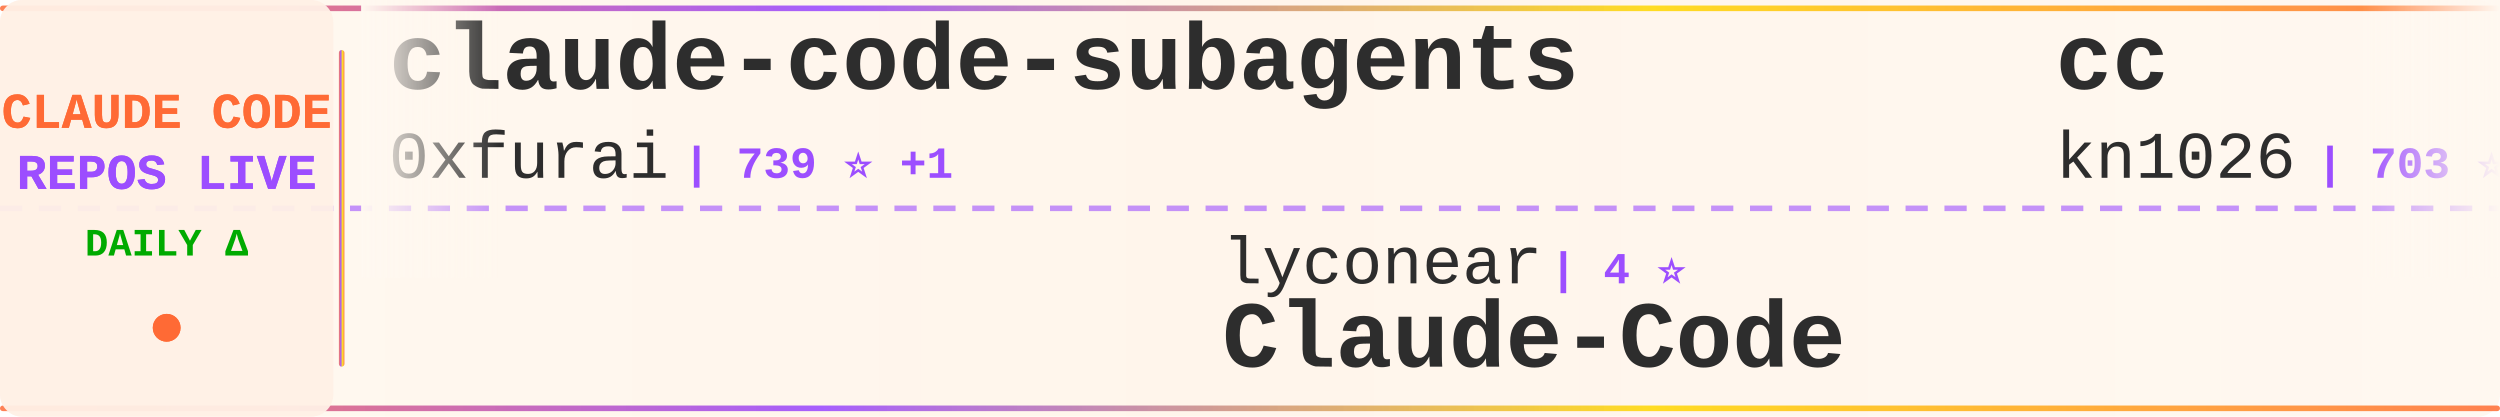
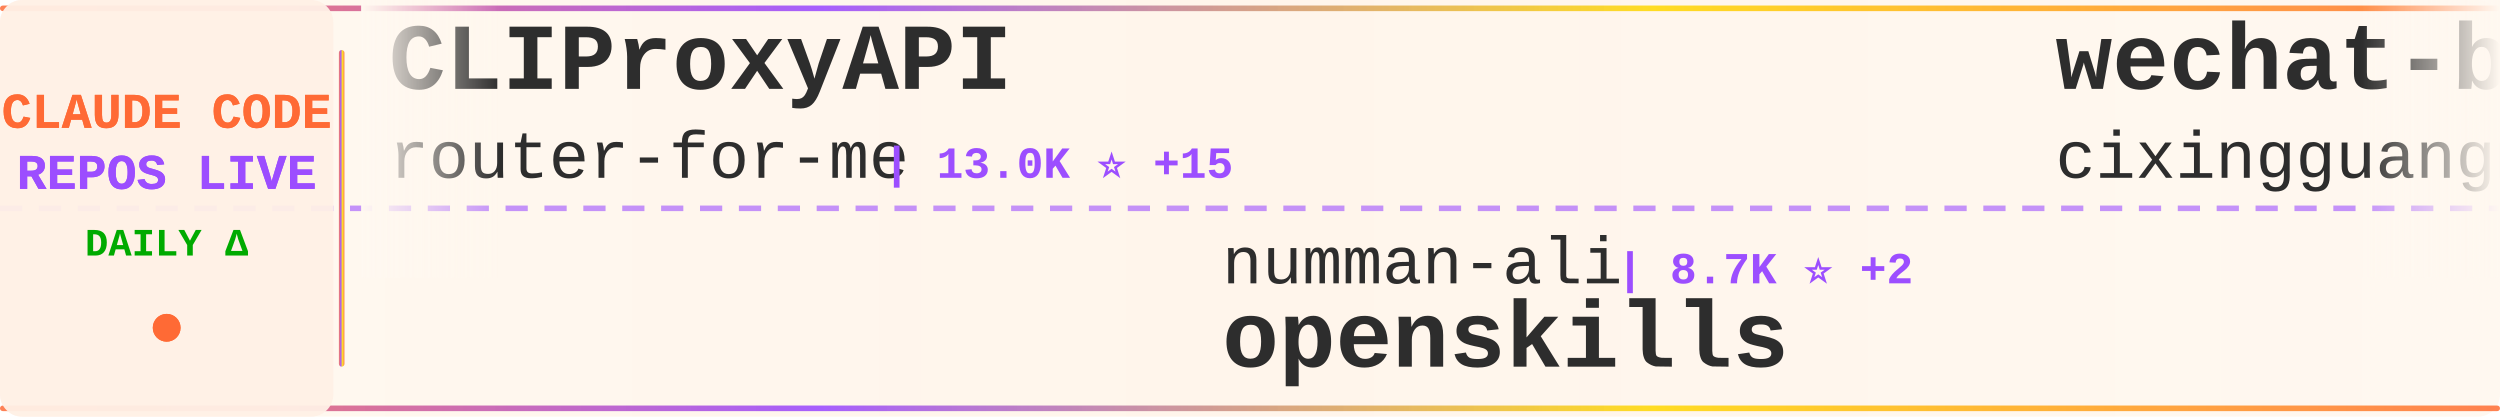
<svg xmlns="http://www.w3.org/2000/svg" width="900" height="150">
  <defs>
    <linearGradient id="tickerBg" x1="0%" y1="0%" x2="100%" y2="0%">
      <stop offset="0%" style="stop-color:#fff8f0;stop-opacity:0.98" />
      <stop offset="50%" style="stop-color:#fff5eb;stop-opacity:1" />
      <stop offset="100%" style="stop-color:#fff8f0;stop-opacity:0.98" />
    </linearGradient>
    <linearGradient id="borderGrad" x1="0%" y1="0%" x2="100%" y2="0%">
      <stop offset="0%" style="stop-color:#FF6B35;stop-opacity:0.85">
        <animate attributeName="stop-opacity" values="0.85;1;0.85" dur="2s" repeatCount="indefinite" />
      </stop>
      <stop offset="33%" style="stop-color:#9C4EFF;stop-opacity:0.9">
        <animate attributeName="stop-opacity" values="0.9;1;0.9" dur="2.2s" repeatCount="indefinite" />
      </stop>
      <stop offset="66%" style="stop-color:#FFD700;stop-opacity:0.85">
        <animate attributeName="stop-opacity" values="0.85;1;0.85" dur="1.8s" repeatCount="indefinite" />
      </stop>
      <stop offset="100%" style="stop-color:#FF6B35;stop-opacity:0.85">
        <animate attributeName="stop-opacity" values="0.85;1;0.85" dur="2s" repeatCount="indefinite" />
      </stop>
    </linearGradient>
    <filter id="textGlow">
      <feGaussianBlur stdDeviation="0.15" result="coloredBlur" />
      <feMerge>
        <feMergeNode in="coloredBlur" />
        <feMergeNode in="SourceGraphic" />
      </feMerge>
    </filter>
    <filter id="metricGlow">
      <feGaussianBlur stdDeviation="0.2" result="coloredBlur" />
      <feMerge>
        <feMergeNode in="coloredBlur" />
        <feMergeNode in="SourceGraphic" />
      </feMerge>
    </filter>
    <linearGradient id="leftFade" x1="0%" y1="0%" x2="100%" y2="0%">
      <stop offset="0%" style="stop-color:#fff8f0;stop-opacity:1" />
      <stop offset="100%" style="stop-color:#fff8f0;stop-opacity:0" />
    </linearGradient>
    <linearGradient id="rightFade" x1="0%" y1="0%" x2="100%" y2="0%">
      <stop offset="0%" style="stop-color:#fff8f0;stop-opacity:0" />
      <stop offset="100%" style="stop-color:#fff8f0;stop-opacity:1" />
    </linearGradient>
  </defs>
  <rect width="900" height="150" fill="url(#tickerBg)" rx="8" />
  <rect x="0" y="2" width="900" height="2" fill="url(#borderGrad)" rx="1" />
  <rect x="0" y="146" width="900" height="2" fill="url(#borderGrad)" rx="1" />
  <line x1="0" y1="75" x2="900" y2="75" stroke="#9C4EFF" stroke-width="2" stroke-dasharray="8 6" opacity="0.6" />
  <rect x="0" y="0" width="120" height="150" fill="#fff0e6" opacity="0.95" rx="8" />
  <text x="60" y="46" font-family="'Courier New', monospace" font-size="18" font-weight="bold" fill="#FF6B35" text-anchor="middle" filter="url(#textGlow)">
    CLAUDE CODE
  </text>
  <text x="60" y="68" font-family="'Courier New', monospace" font-size="18" font-weight="bold" fill="#9C4EFF" text-anchor="middle" filter="url(#textGlow)">
    REPOS LIVE
  </text>
  <text x="60" y="92" font-family="'Courier New', monospace" font-size="14" font-weight="bold" fill="#00aa00" text-anchor="middle">
    DAILY Δ
  </text>
  <circle cx="60" cy="118" r="5" fill="#FF6B35" filter="url(#metricGlow)">
    <animate attributeName="r" values="4;6;4" dur="1.5s" repeatCount="indefinite" />
    <animate attributeName="opacity" values="0.6;1;0.6" dur="1.5s" repeatCount="indefinite" />
  </circle>
  <rect x="122" y="18" width="2" height="114" fill="url(#borderGrad)" rx="1" />
  <clipPath id="tickerClip">
    <rect x="130" y="0" width="770" height="150" />
  </clipPath>
  <g clip-path="url(#tickerClip)">
    <g id="tickerItems">
      <animateTransform attributeName="transform" attributeType="XML" type="translate" from="0 0" to="-3000 0" dur="54s" repeatCount="indefinite" />
      <g transform="translate(0, 0)">
-         <text x="140" y="32" font-family="'Courier New', monospace" font-size="34" font-weight="bold" fill="#2d2d2d">claude-code-subagents</text>
-         <text x="140" y="64" font-family="'Courier New', monospace" font-size="24" font-weight="normal" fill="#2d2d2d" opacity="1.0">0xfurai</text>
-         <text x="246" y="64" font-family="'Courier New', monospace" font-size="16" font-weight="bold" fill="#9C4EFF"> | 739 ⭐ +1</text>
+         <text x="140" y="32" font-family="'Courier New', monospace" font-size="34" font-weight="bold" fill="#2d2d2d">CLIProxyAPI</text>
+         <text x="140" y="64" font-family="'Courier New', monospace" font-size="24" font-weight="normal" fill="#2d2d2d" opacity="1.0">router-for-me</text>
+         <text x="318" y="64" font-family="'Courier New', monospace" font-size="16" font-weight="bold" fill="#9C4EFF"> | 13.0K ⭐ +15</text>
      </g>
      <g transform="translate(300, 0)">
-         <text x="140" y="102" font-family="'Courier New', monospace" font-size="24" font-weight="normal" fill="#2d2d2d" opacity="1.0">lyconear</text>
-         <text x="258" y="102" font-family="'Courier New', monospace" font-size="16" font-weight="bold" fill="#9C4EFF"> | 4 ⭐</text>
-         <text x="140" y="132" font-family="'Courier New', monospace" font-size="34" font-weight="bold" fill="#2d2d2d">Claude-Code</text>
+         <text x="140" y="102" font-family="'Courier New', monospace" font-size="24" font-weight="normal" fill="#2d2d2d" opacity="1.0">numman-ali</text>
+         <text x="282" y="102" font-family="'Courier New', monospace" font-size="16" font-weight="bold" fill="#9C4EFF"> | 8.7K ⭐ +2</text>
+         <text x="140" y="132" font-family="'Courier New', monospace" font-size="34" font-weight="bold" fill="#2d2d2d">openskills</text>
      </g>
      <g transform="translate(600, 0)">
-         <text x="140" y="32" font-family="'Courier New', monospace" font-size="34" font-weight="bold" fill="#2d2d2d">cc</text>
-         <text x="140" y="64" font-family="'Courier New', monospace" font-size="24" font-weight="normal" fill="#2d2d2d" opacity="1.0">kn1026</text>
-         <text x="234" y="64" font-family="'Courier New', monospace" font-size="16" font-weight="bold" fill="#9C4EFF"> | 703 ⭐</text>
+         <text x="140" y="32" font-family="'Courier New', monospace" font-size="34" font-weight="bold" fill="#2d2d2d">wechat-bot</text>
+         <text x="140" y="64" font-family="'Courier New', monospace" font-size="24" font-weight="normal" fill="#2d2d2d" opacity="1.0">cixingguangming55555</text>
+         <text x="402" y="64" font-family="'Courier New', monospace" font-size="16" font-weight="bold" fill="#9C4EFF"> | 2.5K ⭐</text>
      </g>
      <g transform="translate(900, 0)">
-         <text x="140" y="102" font-family="'Courier New', monospace" font-size="24" font-weight="normal" fill="#2d2d2d" opacity="1.0">EveryInc</text>
-         <text x="258" y="102" font-family="'Courier New', monospace" font-size="16" font-weight="bold" fill="#9C4EFF"> | 9.8K ⭐ +12</text>
-         <text x="140" y="132" font-family="'Courier New', monospace" font-size="34" font-weight="bold" fill="#2d2d2d">compound-engineering-plu...</text>
+         <text x="140" y="102" font-family="'Courier New', monospace" font-size="24" font-weight="normal" fill="#2d2d2d" opacity="1.0">catlog22</text>
+         <text x="258" y="102" font-family="'Courier New', monospace" font-size="16" font-weight="bold" fill="#9C4EFF"> | 1.4K ⭐ +1</text>
+         <text x="140" y="132" font-family="'Courier New', monospace" font-size="34" font-weight="bold" fill="#2d2d2d">Claude-Code-Workflow</text>
      </g>
      <g transform="translate(1200, 0)">
-         <text x="140" y="32" font-family="'Courier New', monospace" font-size="34" font-weight="bold" fill="#2d2d2d">claude-code-source-code-...</text>
-         <text x="140" y="64" font-family="'Courier New', monospace" font-size="24" font-weight="normal" fill="#2d2d2d" opacity="1.0">ghuntley</text>
-         <text x="258" y="64" font-family="'Courier New', monospace" font-size="16" font-weight="bold" fill="#9C4EFF"> | 850 ⭐</text>
+         <text x="140" y="32" font-family="'Courier New', monospace" font-size="34" font-weight="bold" fill="#2d2d2d">Claude-Code-Development-...</text>
+         <text x="140" y="64" font-family="'Courier New', monospace" font-size="24" font-weight="normal" fill="#2d2d2d" opacity="1.0">peterkrueck</text>
+         <text x="294" y="64" font-family="'Courier New', monospace" font-size="16" font-weight="bold" fill="#9C4EFF"> | 1.3K ⭐</text>
      </g>
      <g transform="translate(1500, 0)">
-         <text x="140" y="102" font-family="'Courier New', monospace" font-size="24" font-weight="normal" fill="#2d2d2d" opacity="1.0">frankbria</text>
-         <text x="270" y="102" font-family="'Courier New', monospace" font-size="16" font-weight="bold" fill="#9C4EFF"> | 7.5K ⭐ +11</text>
-         <text x="140" y="132" font-family="'Courier New', monospace" font-size="34" font-weight="bold" fill="#2d2d2d">ralph-claude-code</text>
+         <text x="140" y="102" font-family="'Courier New', monospace" font-size="24" font-weight="normal" fill="#2d2d2d" opacity="1.0">diet103</text>
+         <text x="246" y="102" font-family="'Courier New', monospace" font-size="16" font-weight="bold" fill="#9C4EFF"> | 9.1K ⭐ +2</text>
+         <text x="140" y="132" font-family="'Courier New', monospace" font-size="34" font-weight="bold" fill="#2d2d2d">claude-code-infrastructu...</text>
      </g>
      <g transform="translate(1800, 0)">
-         <text x="140" y="32" font-family="'Courier New', monospace" font-size="34" font-weight="bold" fill="#2d2d2d">claude-code-spec-workflo...</text>
-         <text x="140" y="64" font-family="'Courier New', monospace" font-size="24" font-weight="normal" fill="#2d2d2d" opacity="1.0">Pimzino</text>
-         <text x="246" y="64" font-family="'Courier New', monospace" font-size="16" font-weight="bold" fill="#9C4EFF"> | 3.5K ⭐ +3</text>
+         <text x="140" y="32" font-family="'Courier New', monospace" font-size="34" font-weight="bold" fill="#2d2d2d">my-claude-code-setup</text>
+         <text x="140" y="64" font-family="'Courier New', monospace" font-size="24" font-weight="normal" fill="#2d2d2d" opacity="1.0">centminmod</text>
+         <text x="282" y="64" font-family="'Courier New', monospace" font-size="16" font-weight="bold" fill="#9C4EFF"> | 1.9K ⭐</text>
      </g>
      <g transform="translate(2100, 0)">
-         <text x="140" y="102" font-family="'Courier New', monospace" font-size="24" font-weight="normal" fill="#2d2d2d" opacity="1.0">affaan-m</text>
-         <text x="258" y="102" font-family="'Courier New', monospace" font-size="16" font-weight="bold" fill="#9C4EFF"> | 58.6K ⭐ +405</text>
-         <text x="140" y="132" font-family="'Courier New', monospace" font-size="34" font-weight="bold" fill="#2d2d2d">everything-claude-code</text>
+         <text x="140" y="102" font-family="'Courier New', monospace" font-size="24" font-weight="normal" fill="#2d2d2d" opacity="1.0">wshobson</text>
+         <text x="258" y="102" font-family="'Courier New', monospace" font-size="16" font-weight="bold" fill="#9C4EFF"> | 30.1K ⭐ +19</text>
+         <text x="140" y="132" font-family="'Courier New', monospace" font-size="34" font-weight="bold" fill="#2d2d2d">agents</text>
      </g>
      <g transform="translate(2400, 0)">
-         <text x="140" y="32" font-family="'Courier New', monospace" font-size="34" font-weight="bold" fill="#2d2d2d">happy</text>
-         <text x="140" y="64" font-family="'Courier New', monospace" font-size="24" font-weight="normal" fill="#2d2d2d" opacity="1.0">slopus</text>
-         <text x="234" y="64" font-family="'Courier New', monospace" font-size="16" font-weight="bold" fill="#9C4EFF"> | 14.1K ⭐ +21</text>
+         <text x="140" y="32" font-family="'Courier New', monospace" font-size="34" font-weight="bold" fill="#2d2d2d">claude-code</text>
+         <text x="140" y="64" font-family="'Courier New', monospace" font-size="24" font-weight="normal" fill="#2d2d2d" opacity="1.0">MadAppGang</text>
+         <text x="282" y="64" font-family="'Courier New', monospace" font-size="16" font-weight="bold" fill="#9C4EFF"> | 241 ⭐</text>
      </g>
      <g transform="translate(2700, 0)">
-         <text x="140" y="102" font-family="'Courier New', monospace" font-size="24" font-weight="normal" fill="#2d2d2d" opacity="1.0">anthropics</text>
-         <text x="282" y="102" font-family="'Courier New', monospace" font-size="16" font-weight="bold" fill="#9C4EFF"> | 73.2K ⭐ +108</text>
-         <text x="140" y="132" font-family="'Courier New', monospace" font-size="34" font-weight="bold" fill="#2d2d2d">claude-code</text>
+         <text x="140" y="102" font-family="'Courier New', monospace" font-size="24" font-weight="normal" fill="#2d2d2d" opacity="1.0">carlvellotti</text>
+         <text x="306" y="102" font-family="'Courier New', monospace" font-size="16" font-weight="bold" fill="#9C4EFF"> | 1.5K ⭐</text>
+         <text x="140" y="132" font-family="'Courier New', monospace" font-size="34" font-weight="bold" fill="#2d2d2d">claude-code-pm-course</text>
      </g>
      <g transform="translate(3000, 0)">
-         <text x="140" y="32" font-family="'Courier New', monospace" font-size="34" font-weight="bold" fill="#2d2d2d">claude-code-subagents</text>
-         <text x="140" y="64" font-family="'Courier New', monospace" font-size="24" font-weight="normal" fill="#2d2d2d" opacity="1.0">0xfurai</text>
-         <text x="246" y="64" font-family="'Courier New', monospace" font-size="16" font-weight="bold" fill="#9C4EFF"> | 739 ⭐ +1</text>
+         <text x="140" y="32" font-family="'Courier New', monospace" font-size="34" font-weight="bold" fill="#2d2d2d">CLIProxyAPI</text>
+         <text x="140" y="64" font-family="'Courier New', monospace" font-size="24" font-weight="normal" fill="#2d2d2d" opacity="1.0">router-for-me</text>
+         <text x="318" y="64" font-family="'Courier New', monospace" font-size="16" font-weight="bold" fill="#9C4EFF"> | 13.0K ⭐ +15</text>
      </g>
      <g transform="translate(3300, 0)">
-         <text x="140" y="102" font-family="'Courier New', monospace" font-size="24" font-weight="normal" fill="#2d2d2d" opacity="1.0">lyconear</text>
-         <text x="258" y="102" font-family="'Courier New', monospace" font-size="16" font-weight="bold" fill="#9C4EFF"> | 4 ⭐</text>
-         <text x="140" y="132" font-family="'Courier New', monospace" font-size="34" font-weight="bold" fill="#2d2d2d">Claude-Code</text>
+         <text x="140" y="102" font-family="'Courier New', monospace" font-size="24" font-weight="normal" fill="#2d2d2d" opacity="1.0">numman-ali</text>
+         <text x="282" y="102" font-family="'Courier New', monospace" font-size="16" font-weight="bold" fill="#9C4EFF"> | 8.7K ⭐ +2</text>
+         <text x="140" y="132" font-family="'Courier New', monospace" font-size="34" font-weight="bold" fill="#2d2d2d">openskills</text>
      </g>
      <g transform="translate(3600, 0)">
-         <text x="140" y="32" font-family="'Courier New', monospace" font-size="34" font-weight="bold" fill="#2d2d2d">cc</text>
-         <text x="140" y="64" font-family="'Courier New', monospace" font-size="24" font-weight="normal" fill="#2d2d2d" opacity="1.0">kn1026</text>
-         <text x="234" y="64" font-family="'Courier New', monospace" font-size="16" font-weight="bold" fill="#9C4EFF"> | 703 ⭐</text>
+         <text x="140" y="32" font-family="'Courier New', monospace" font-size="34" font-weight="bold" fill="#2d2d2d">wechat-bot</text>
+         <text x="140" y="64" font-family="'Courier New', monospace" font-size="24" font-weight="normal" fill="#2d2d2d" opacity="1.0">cixingguangming55555</text>
+         <text x="402" y="64" font-family="'Courier New', monospace" font-size="16" font-weight="bold" fill="#9C4EFF"> | 2.5K ⭐</text>
      </g>
      <g transform="translate(3900, 0)">
-         <text x="140" y="102" font-family="'Courier New', monospace" font-size="24" font-weight="normal" fill="#2d2d2d" opacity="1.0">EveryInc</text>
-         <text x="258" y="102" font-family="'Courier New', monospace" font-size="16" font-weight="bold" fill="#9C4EFF"> | 9.8K ⭐ +12</text>
-         <text x="140" y="132" font-family="'Courier New', monospace" font-size="34" font-weight="bold" fill="#2d2d2d">compound-engineering-plu...</text>
+         <text x="140" y="102" font-family="'Courier New', monospace" font-size="24" font-weight="normal" fill="#2d2d2d" opacity="1.0">catlog22</text>
+         <text x="258" y="102" font-family="'Courier New', monospace" font-size="16" font-weight="bold" fill="#9C4EFF"> | 1.4K ⭐ +1</text>
+         <text x="140" y="132" font-family="'Courier New', monospace" font-size="34" font-weight="bold" fill="#2d2d2d">Claude-Code-Workflow</text>
      </g>
    </g>
  </g>
  <rect x="130" y="0" width="50" height="100" fill="url(#leftFade)" />
  <rect x="850" y="0" width="50" height="100" fill="url(#rightFade)" />
</svg>
